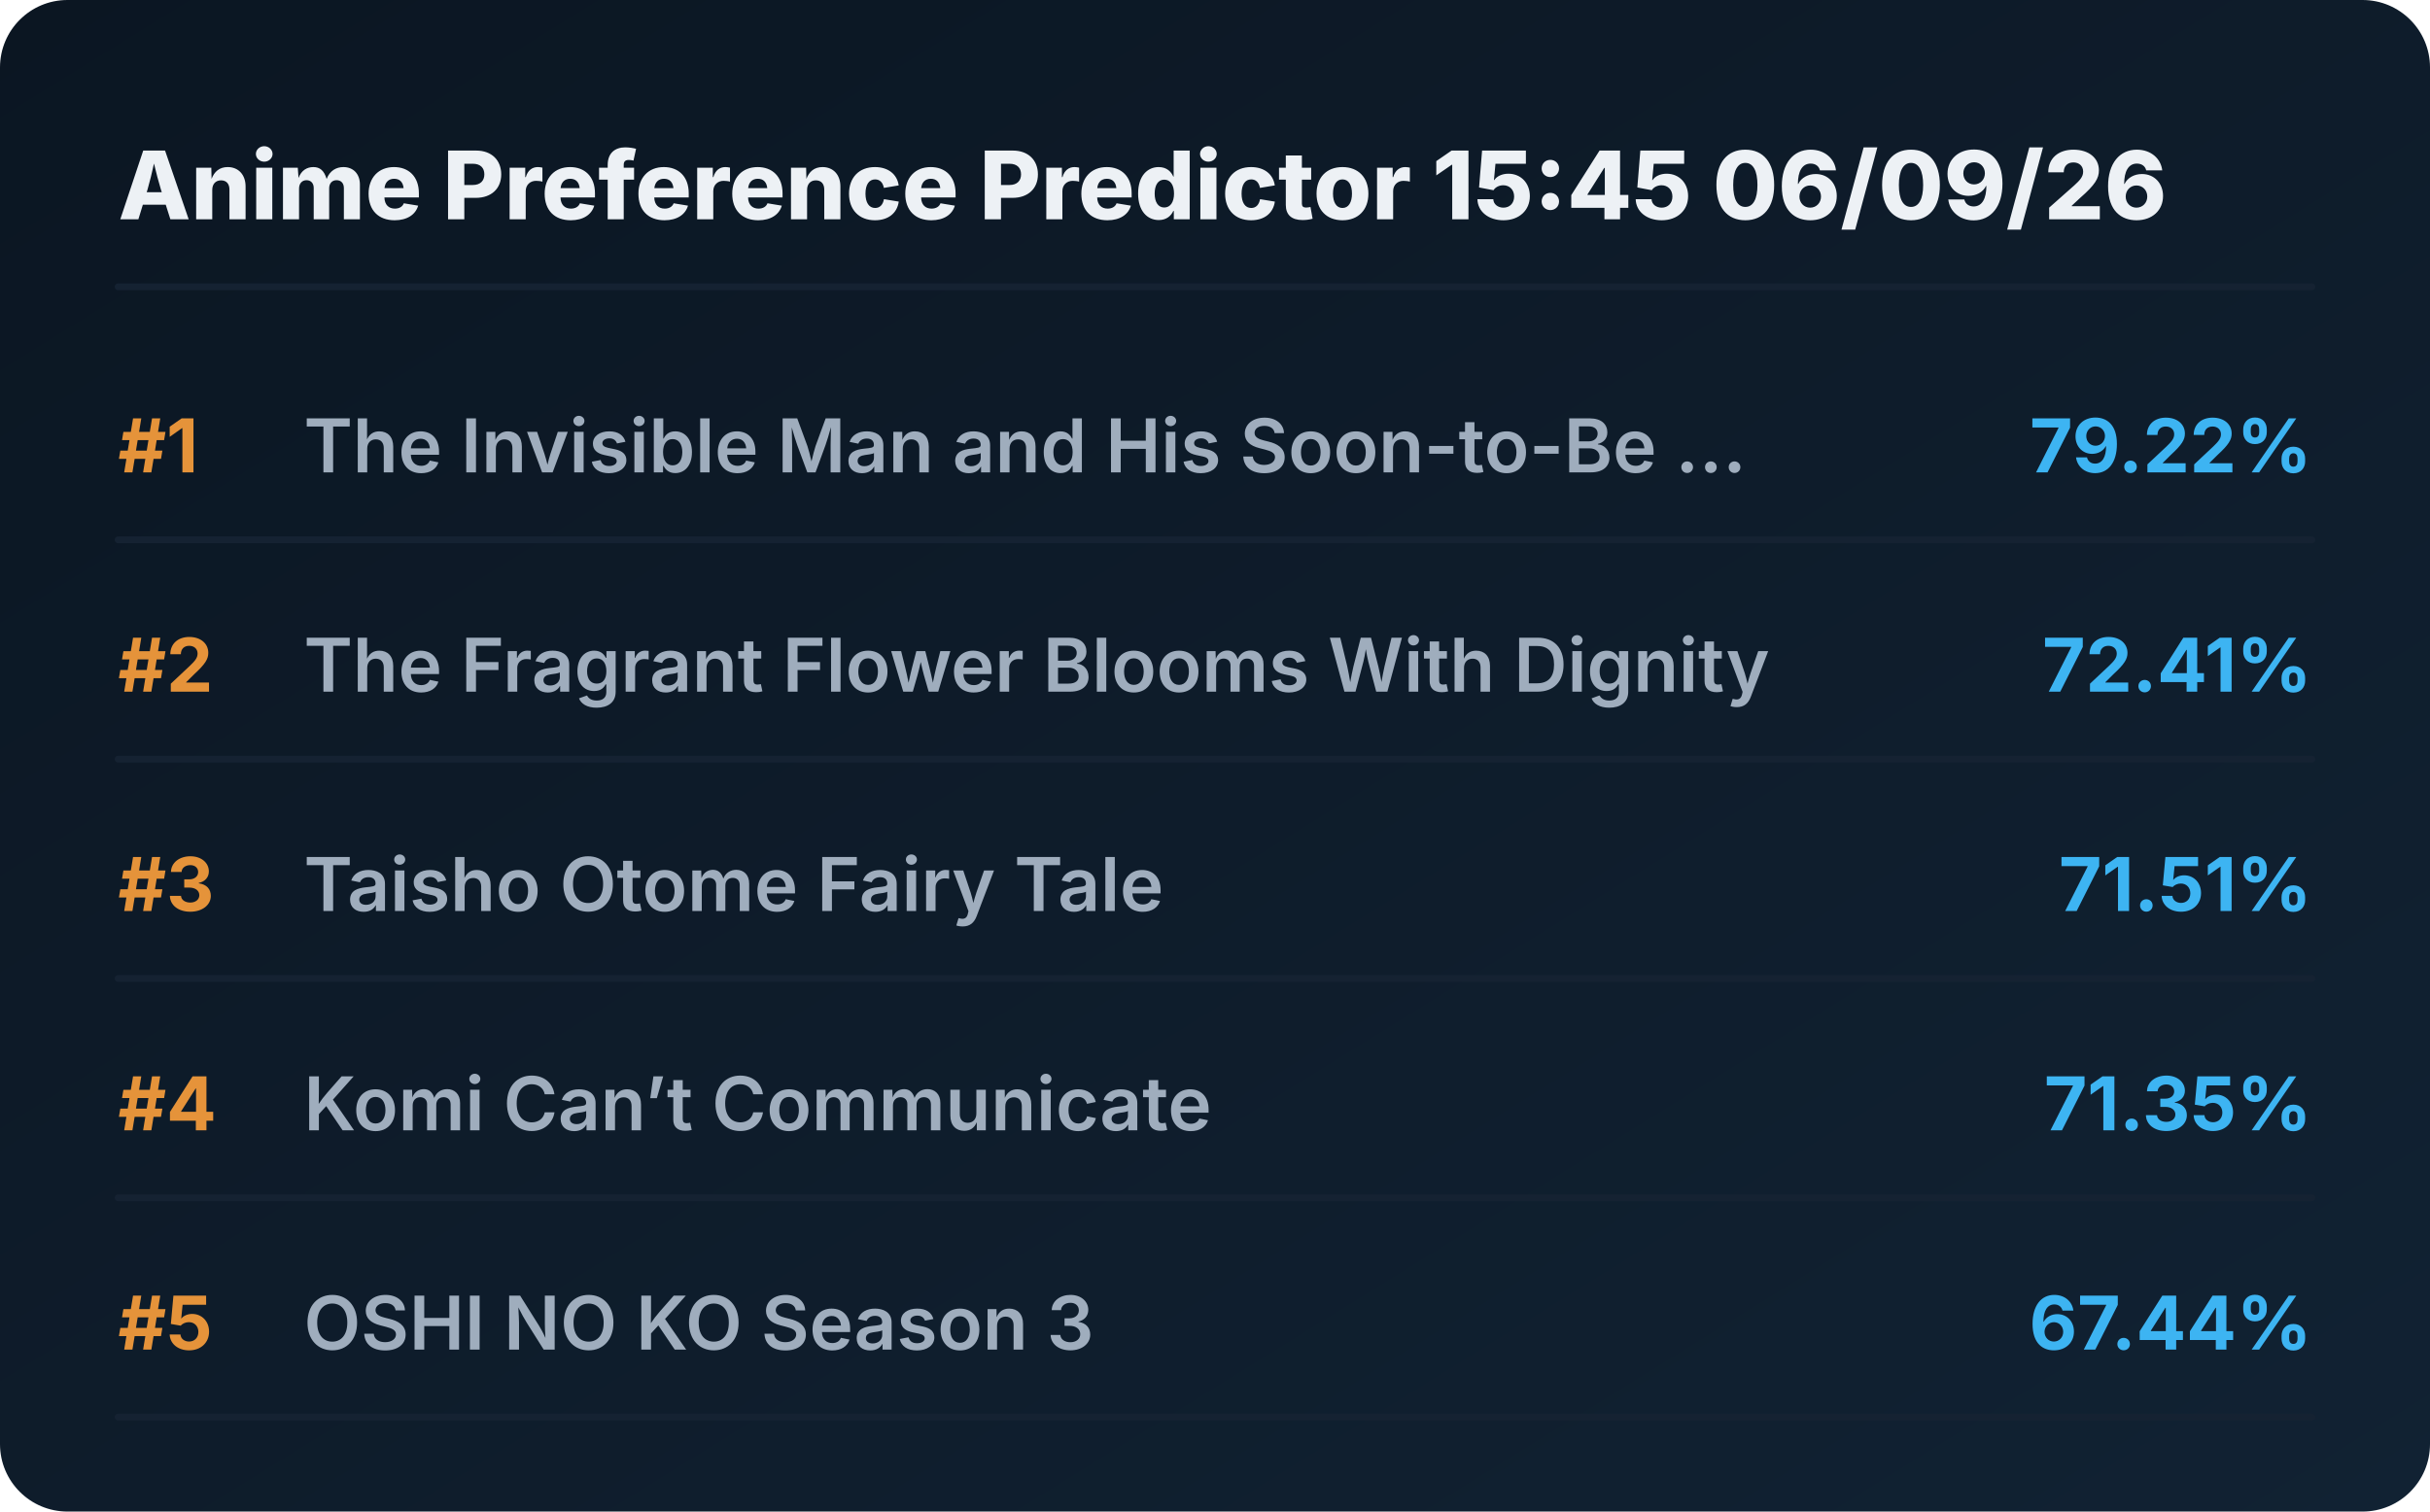
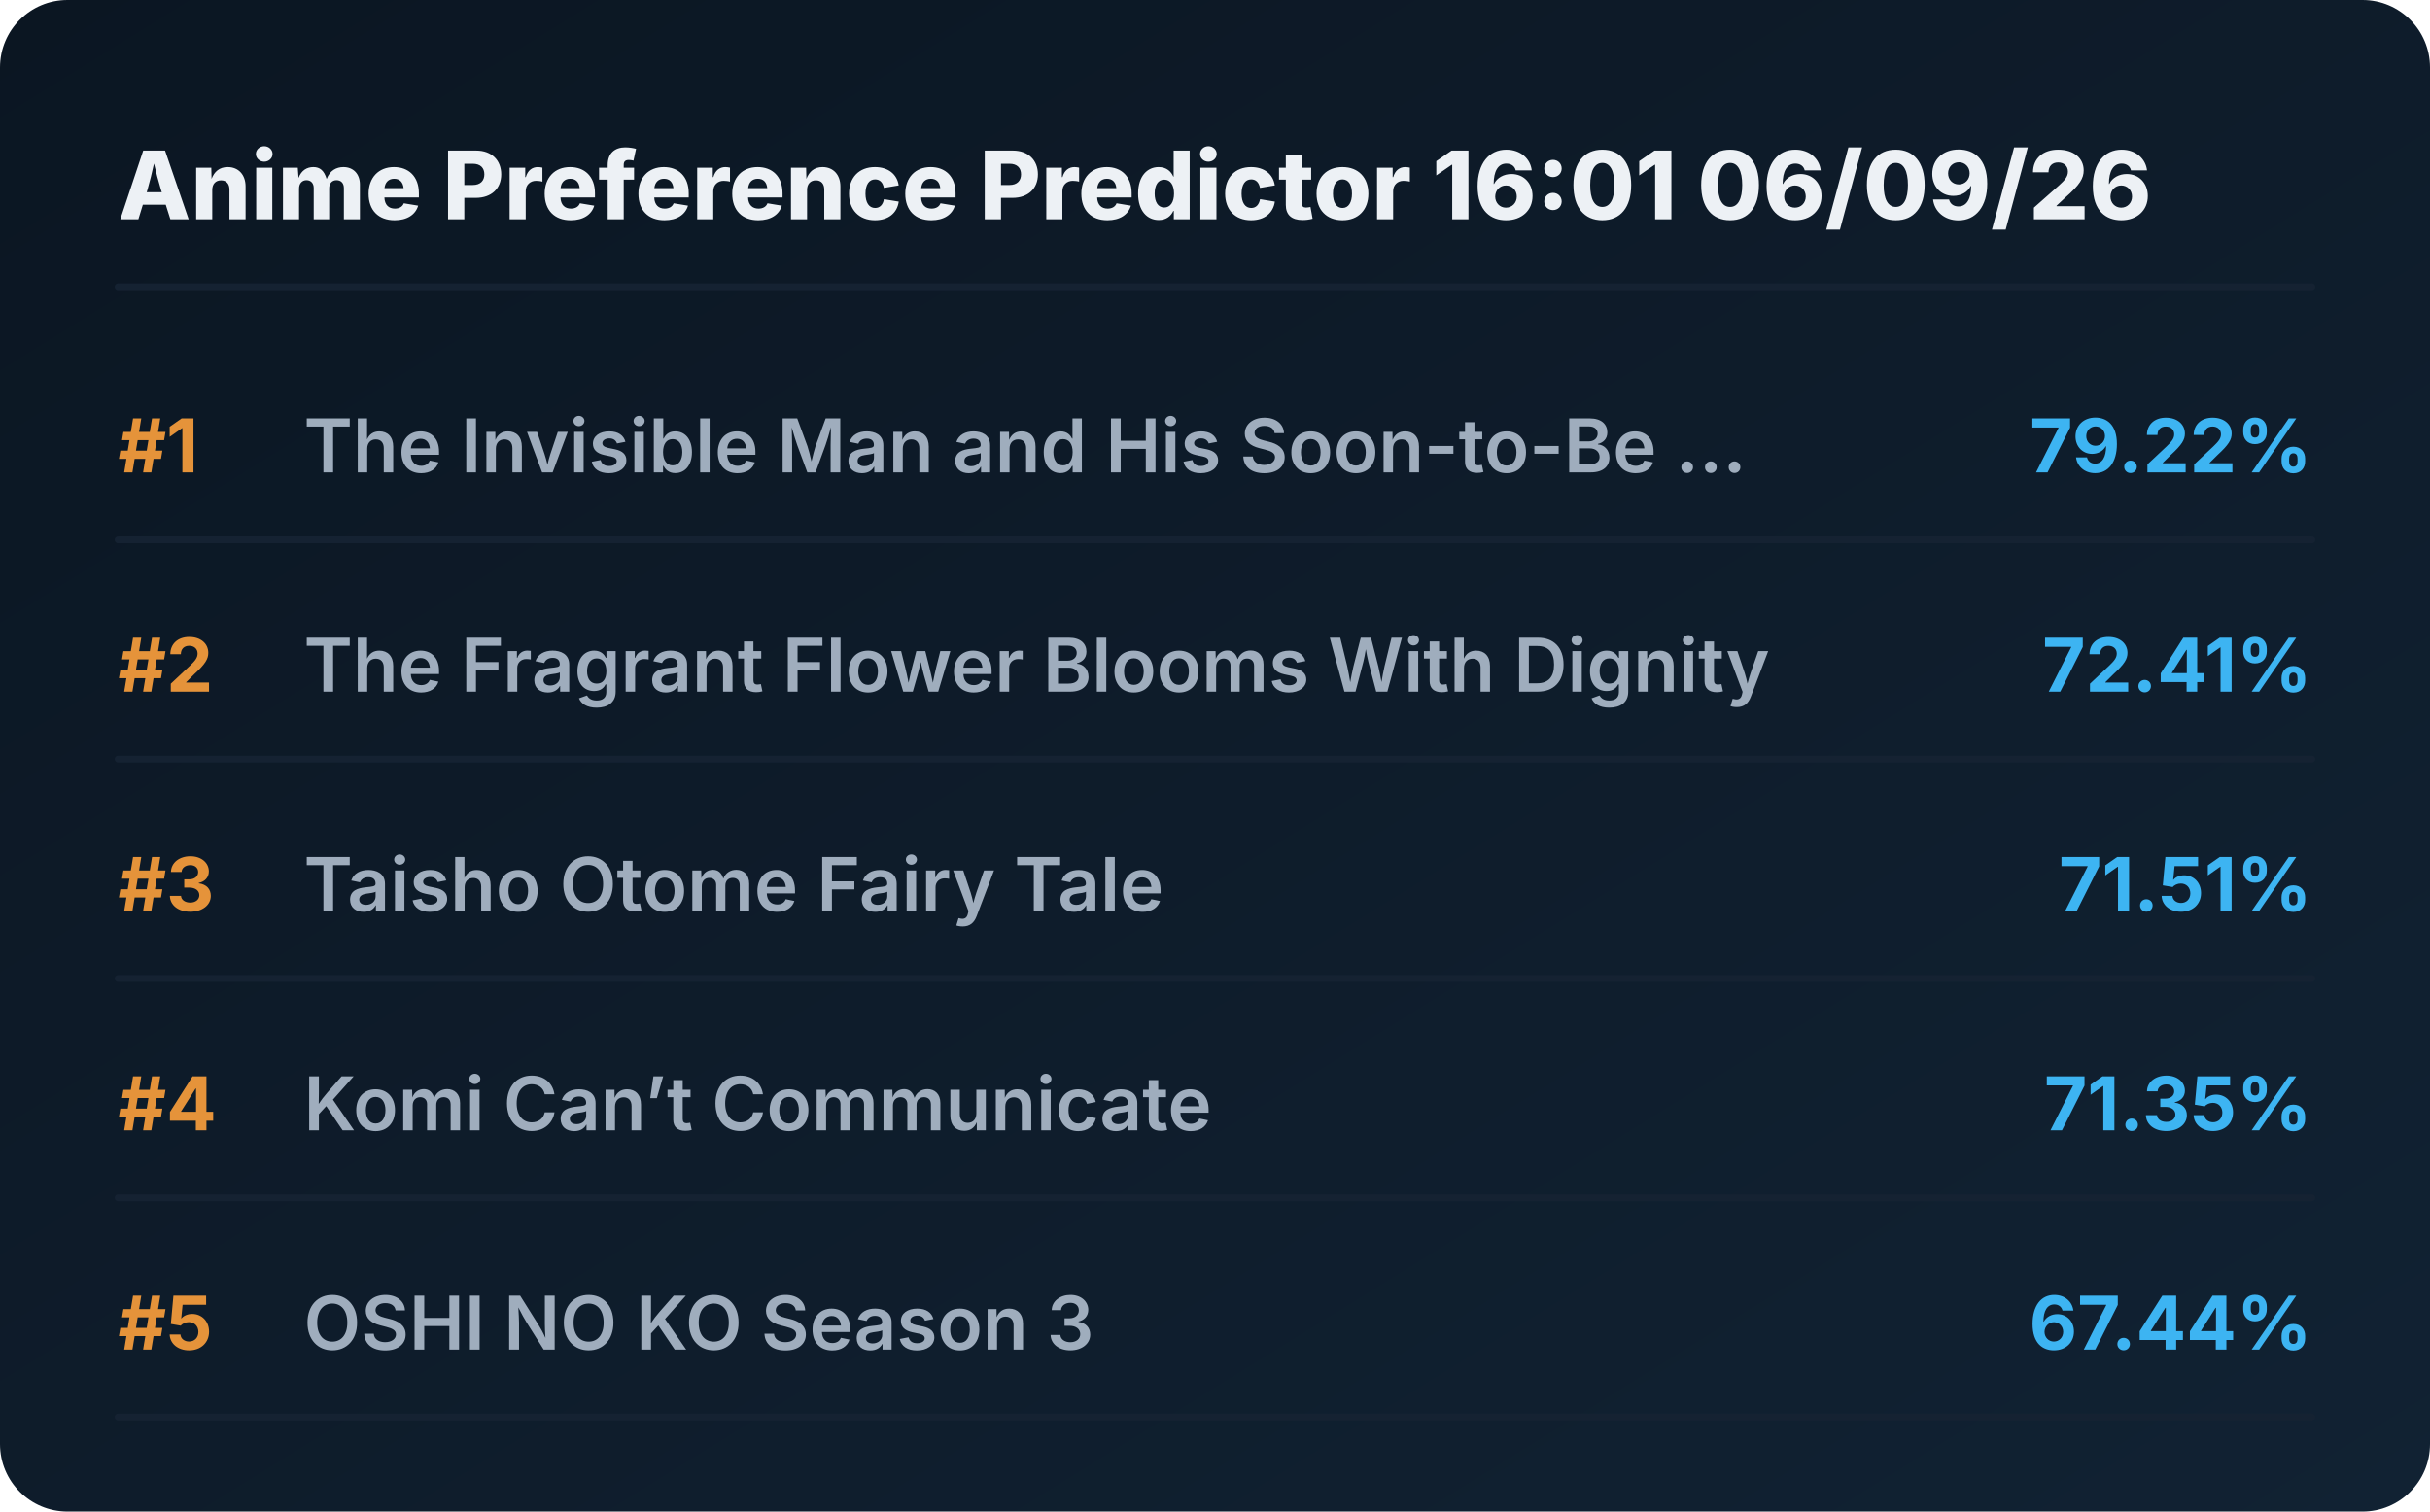
<svg xmlns="http://www.w3.org/2000/svg" viewBox="0 0 720 448" preserveAspectRatio="xMidYMid meet" style="width: 100%; height: auto; max-width: 720px;">
  <defs>
    <linearGradient id="boxGrad" x1="0%" y1="0%" x2="100%" y2="100%">
      <stop offset="0%" stop-color="#0b1622" />
      <stop offset="100%" stop-color="#112233" />
    </linearGradient>
    <clipPath id="titleClip">
      <rect x="90" y="0" width="510" height="100%" />
    </clipPath>
  </defs>
  <style>
    .bg { fill: url(#boxGrad); rx: 20px; }
    .header { font-family: 'Overpass', 'Inter', system-ui, sans-serif; font-weight: 800; font-size: 28px; fill: #edf1f5; }
    .rank { font-family: 'Overpass', 'Inter', system-ui, sans-serif; font-weight: 700; font-size: 22px; fill: #e5933a; }
    .title { font-family: 'Overpass', 'Inter', system-ui, sans-serif; font-weight: 600; font-size: 22px; fill: #9fadbd; }
    .score { font-family: 'Overpass', 'Inter', system-ui, sans-serif; font-weight: 700; font-size: 22px; fill: #3db4f2; }
    .line { stroke: #152232; stroke-width: 2; stroke-linecap: round; }
  </style>
  <rect class="bg" width="720" height="448" />
-   <text x="35" y="65" class="header">Anime Preference Predictor 15:45 06/09/26</text>
+   <text x="35" y="65" class="header">Anime Preference Predictor 16:01 06/09/26</text>
  <line x1="35" y1="85" x2="685" y2="85" class="line" />
  <g transform="translate(0, 0)">
    <text x="35" y="140" class="rank">#1</text>
    <text x="90" y="140" class="title">The Invisible Man and His Soon-to-Be ...</text>
    <text x="685" y="140" class="score" text-anchor="end">79.22%</text>
    <line x1="35" y1="160" x2="685" y2="160" class="line" />
  </g>
  <g transform="translate(0, 65)">
    <text x="35" y="140" class="rank">#2</text>
    <text x="90" y="140" class="title">The Fragrant Flower Blooms With Dignity</text>
    <text x="685" y="140" class="score" text-anchor="end">72.41%</text>
    <line x1="35" y1="160" x2="685" y2="160" class="line" />
  </g>
  <g transform="translate(0, 130)">
    <text x="35" y="140" class="rank">#3</text>
    <text x="90" y="140" class="title">Taisho Otome Fairy Tale</text>
    <text x="685" y="140" class="score" text-anchor="end">71.51%</text>
    <line x1="35" y1="160" x2="685" y2="160" class="line" />
  </g>
  <g transform="translate(0, 195)">
    <text x="35" y="140" class="rank">#4</text>
    <text x="90" y="140" class="title">Komi Can’t Communicate</text>
    <text x="685" y="140" class="score" text-anchor="end">71.35%</text>
    <line x1="35" y1="160" x2="685" y2="160" class="line" />
  </g>
  <g transform="translate(0, 260)">
    <text x="35" y="140" class="rank">#5</text>
    <text x="90" y="140" class="title">OSHI NO KO Season 3</text>
    <text x="685" y="140" class="score" text-anchor="end">67.44%</text>
    <line x1="35" y1="160" x2="685" y2="160" class="line" />
  </g>
</svg>
